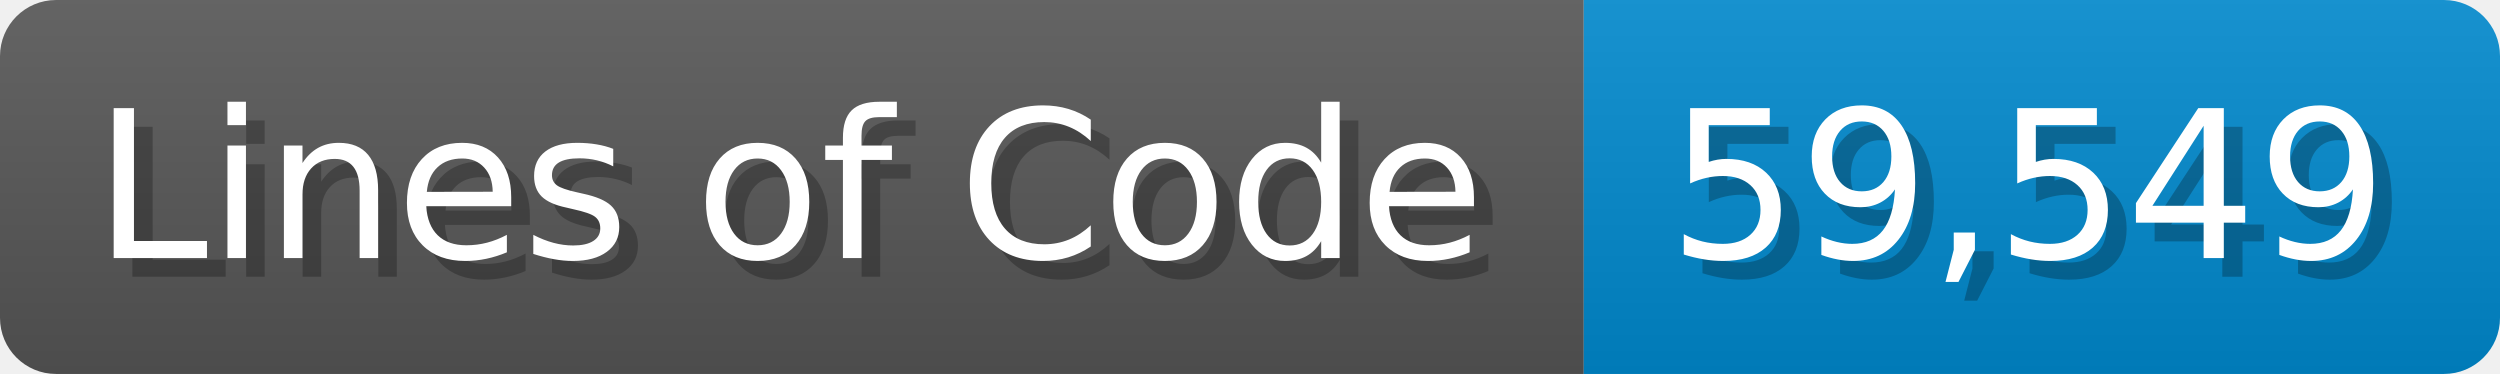
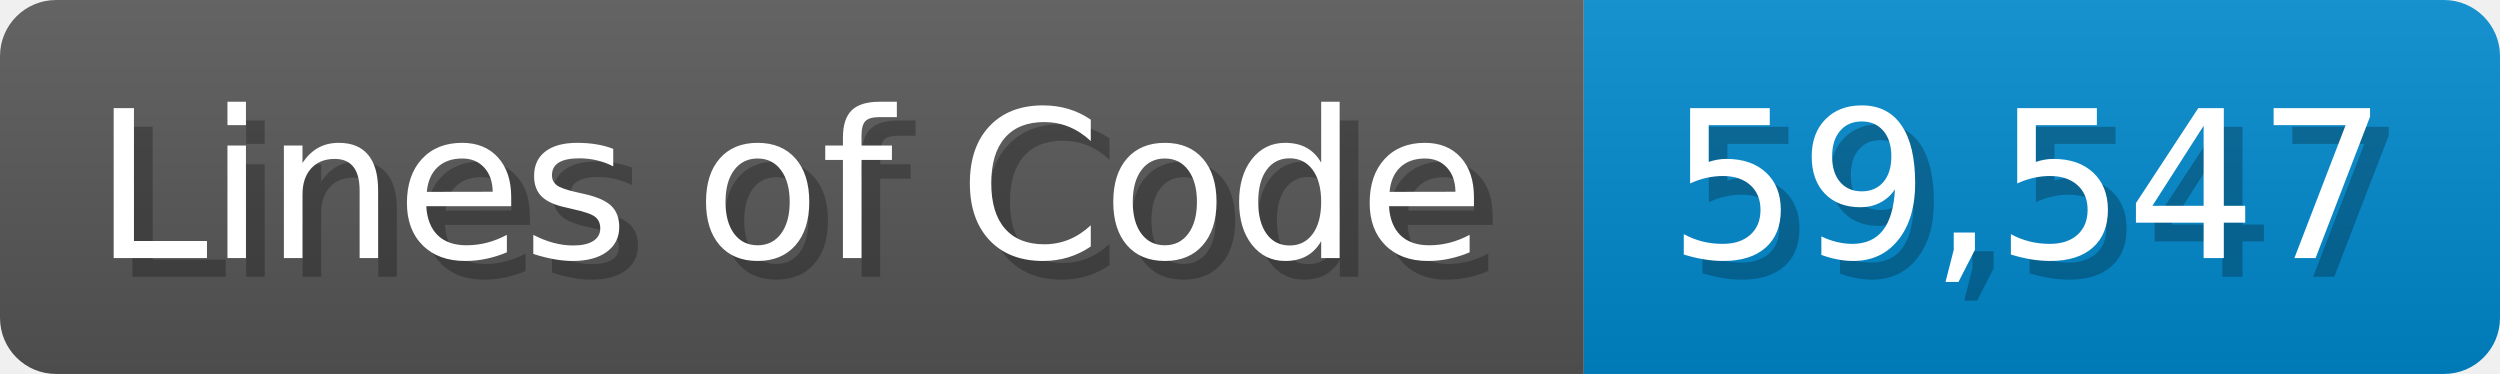
<svg xmlns="http://www.w3.org/2000/svg" width="133.7" height="20" viewBox="0 0 1337 200">
  <linearGradient id="a" x2="0" y2="100%">
    <stop offset="0" stop-opacity=".1" stop-color="#EEE" />
    <stop offset="1" stop-opacity=".1" />
  </linearGradient>
  <mask id="m">
    <rect width="1337" height="200" rx="30" fill="#FFF" />
  </mask>
  <g mask="url(#m)">
    <rect width="847" height="200" fill="#555" />
    <rect width="490" height="200" fill="#08C" x="847" />
    <rect width="1337" height="200" fill="url(#a)" />
  </g>
  <g fill="#fff" text-anchor="start" font-family="Verdana,DejaVu Sans,sans-serif" font-size="110">
    <text x="60" y="148" textLength="747" fill="#000" opacity="0.25">Lines of Code</text>
    <text x="50" y="138" textLength="747">Lines of Code</text>
-     <text x="902" y="148" textLength="390" fill="#000" opacity="0.25">59,549</text>
-     <text x="892" y="138" textLength="390">59,549</text>
+     <text x="902" y="148" textLength="390" fill="#000" opacity="0.25">59,547</text>
+     <text x="892" y="138" textLength="390">59,547</text>
  </g>
</svg>
